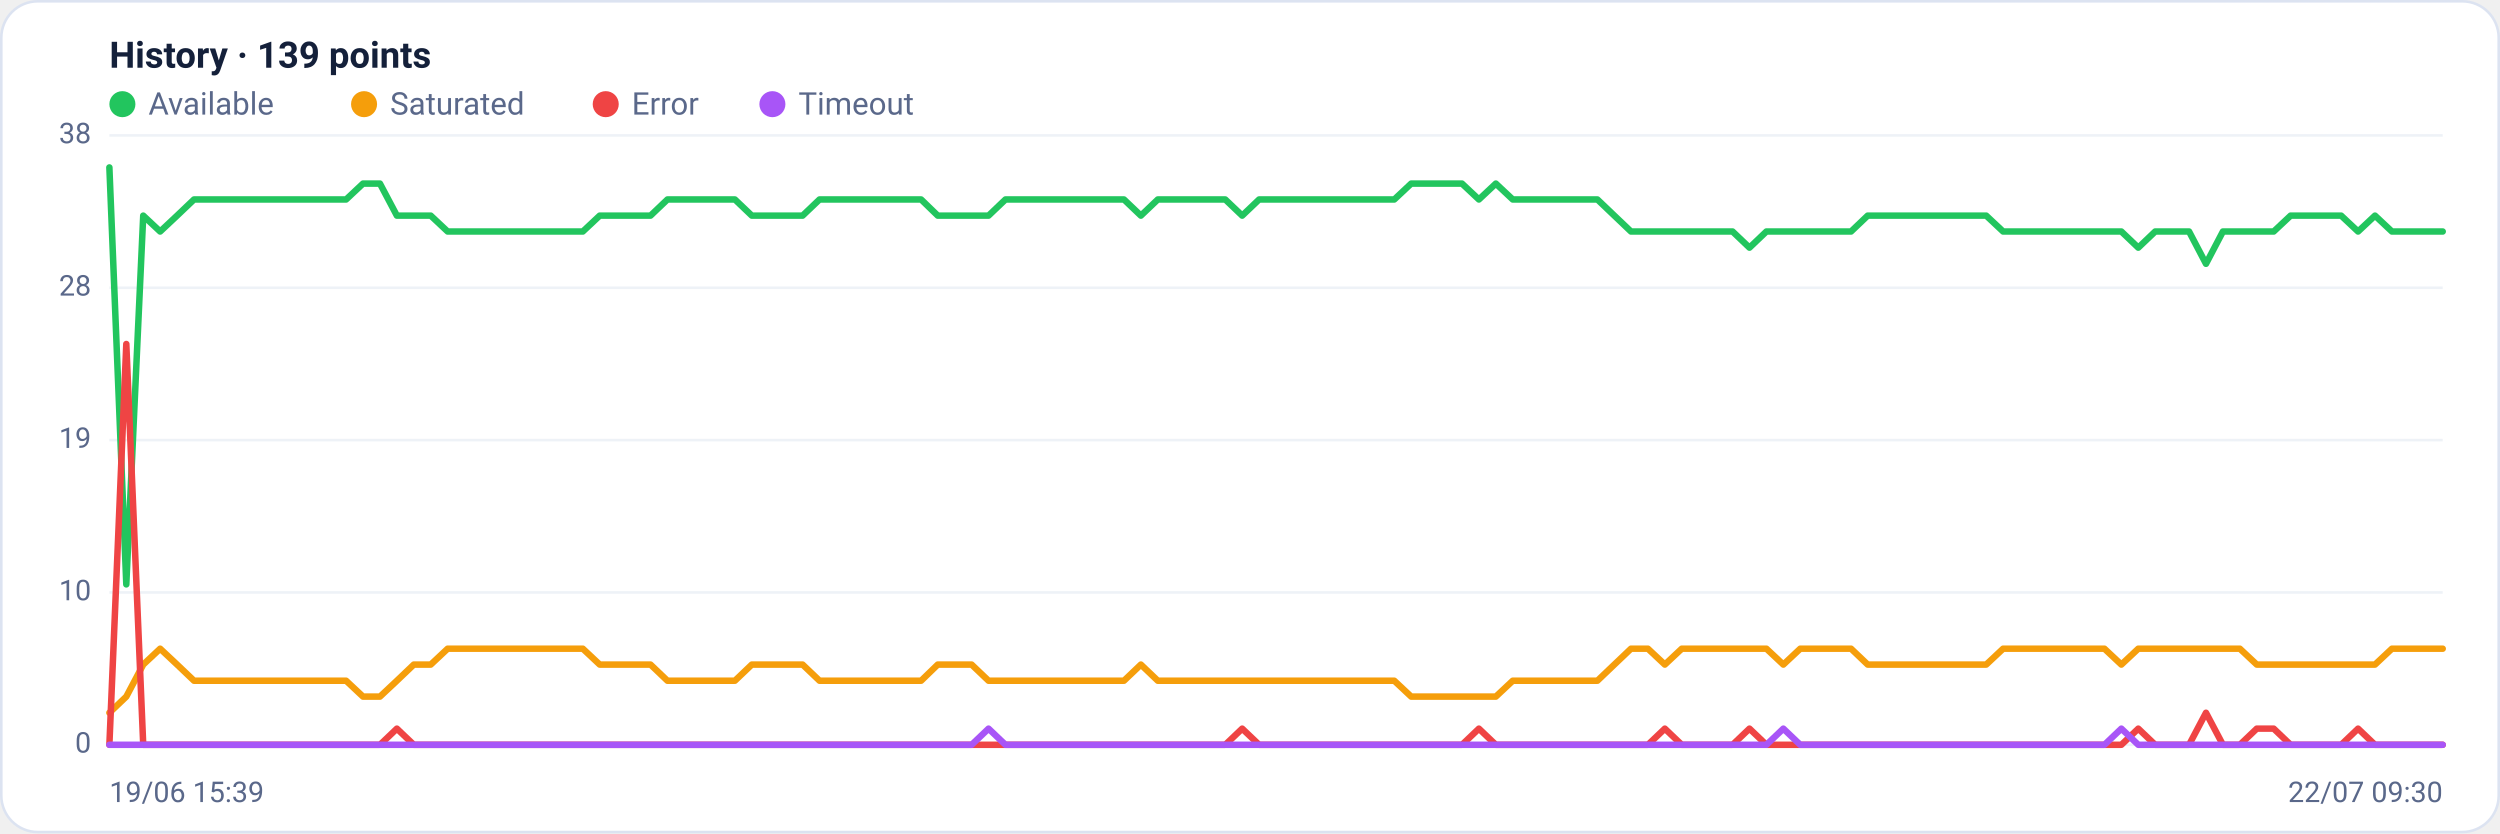
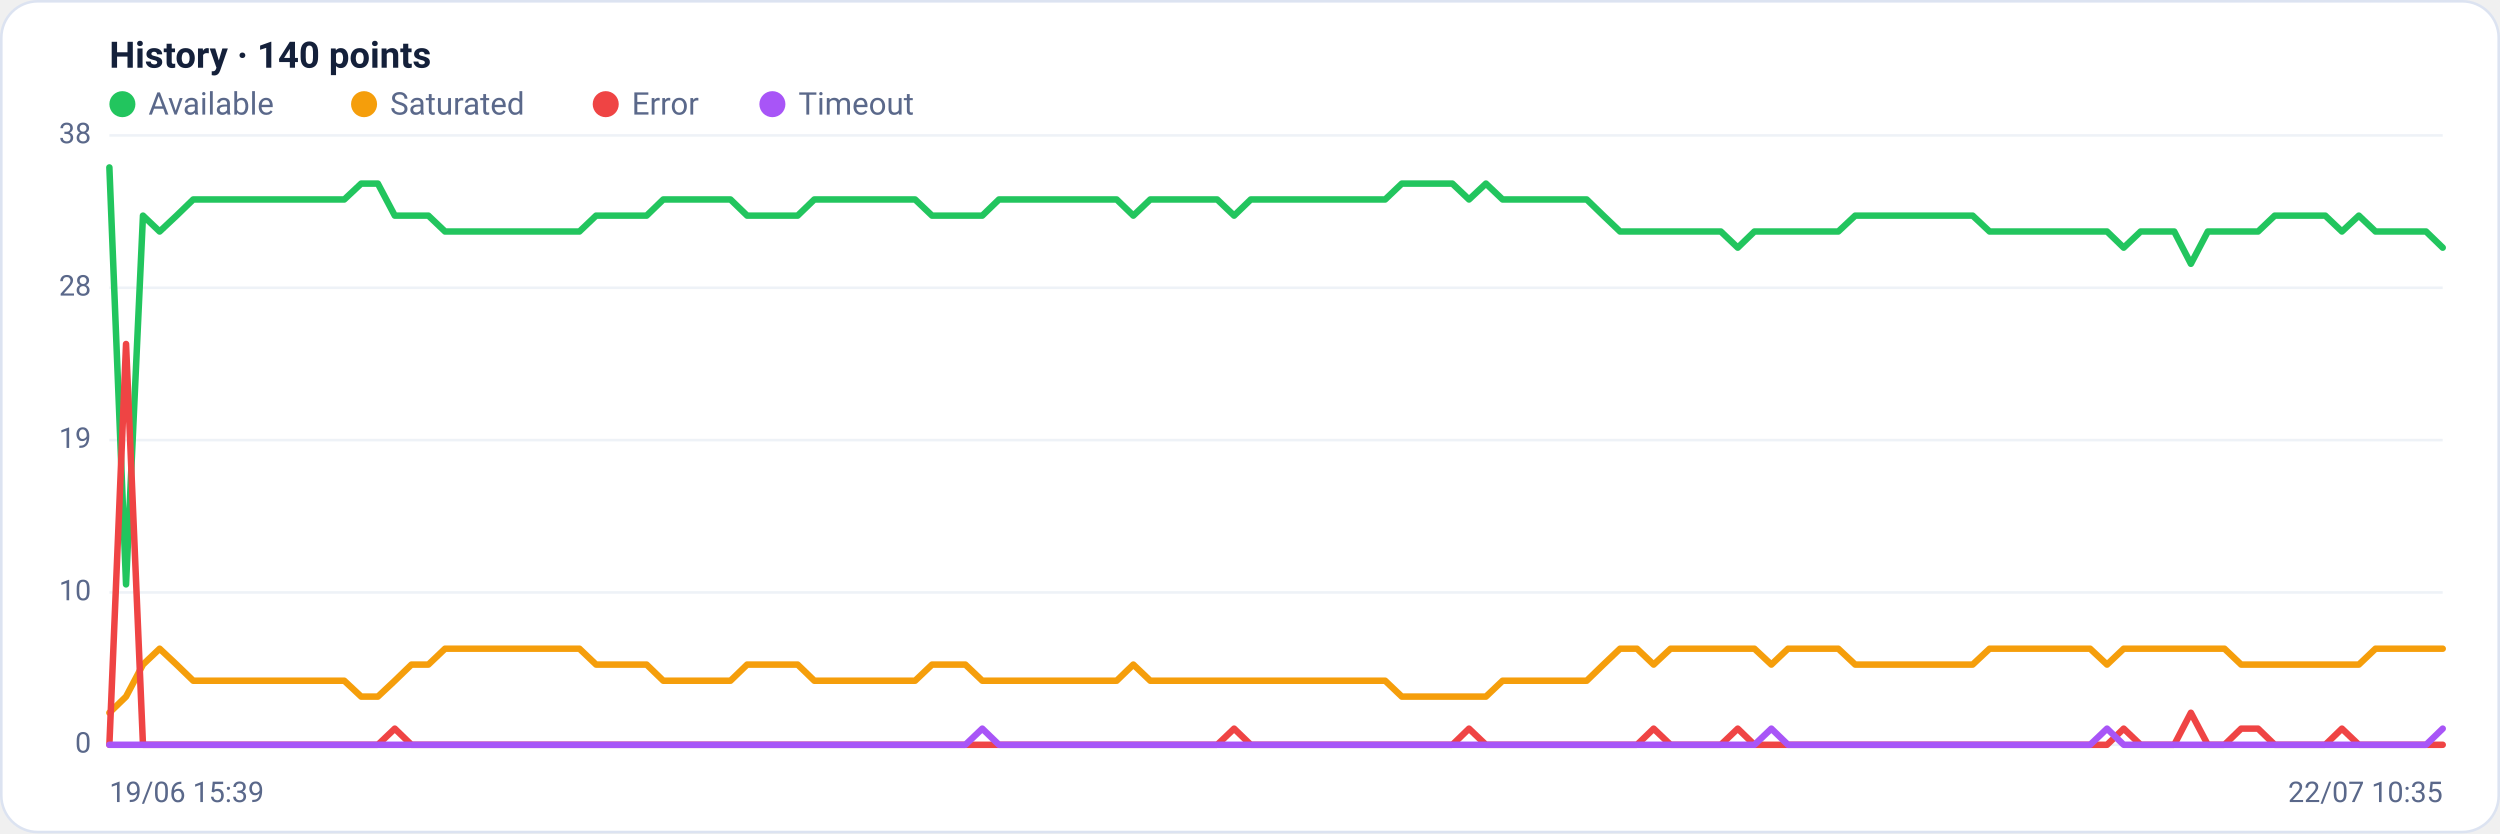
<svg xmlns="http://www.w3.org/2000/svg" viewBox="0 0 960 320" width="960" height="320" font-family="Segoe UI, system-ui, -apple-system, Roboto, Helvetica, Arial, sans-serif" role="img" aria-label="Availability history per region">
  <rect x="0.5" y="0.5" width="959" height="319" rx="14" fill="#ffffff" stroke="#dce3f1" />
-   <text x="42" y="26" font-size="14" font-weight="600" fill="#14203a">History · 139 points</text>
+   <text x="42" y="26" font-size="14" font-weight="600" fill="#14203a">History · 140 points</text>
  <circle cx="47" cy="40" r="5" fill="#22c55e" />
  <text x="57" y="44" font-size="12" fill="#5a688a">Available</text>
  <circle cx="139.8" cy="40" r="5" fill="#f59e0b" />
  <text x="149.8" y="44" font-size="12" fill="#5a688a">Saturated</text>
  <circle cx="232.6" cy="40" r="5" fill="#ef4444" />
  <text x="242.6" y="44" font-size="12" fill="#5a688a">Error</text>
  <circle cx="296.6" cy="40" r="5" fill="#a855f7" />
  <text x="306.6" y="44" font-size="12" fill="#5a688a">Timeout</text>
  <line x1="42" y1="286.0" x2="938" y2="286.0" stroke="#eef2f7" stroke-width="1" />
  <text x="35" y="289.0" text-anchor="end" font-size="11" fill="#5a688a">0</text>
  <line x1="42" y1="227.5" x2="938" y2="227.5" stroke="#eef2f7" stroke-width="1" />
  <text x="35" y="230.5" text-anchor="end" font-size="11" fill="#5a688a">10</text>
  <line x1="42" y1="169.0" x2="938" y2="169.0" stroke="#eef2f7" stroke-width="1" />
  <text x="35" y="172.0" text-anchor="end" font-size="11" fill="#5a688a">19</text>
  <line x1="42" y1="110.5" x2="938" y2="110.5" stroke="#eef2f7" stroke-width="1" />
  <text x="35" y="113.5" text-anchor="end" font-size="11" fill="#5a688a">28</text>
  <line x1="42" y1="52.0" x2="938" y2="52.0" stroke="#eef2f7" stroke-width="1" />
  <text x="35" y="55.0" text-anchor="end" font-size="11" fill="#5a688a">38</text>
-   <polyline fill="none" stroke="#22c55e" stroke-width="2.5" stroke-linejoin="round" stroke-linecap="round" points="42.0,64.3 48.5,224.4 55.0,82.8 61.5,88.9 68.0,82.8 74.5,76.6 81.0,76.6 87.4,76.6 93.9,76.6 100.4,76.6 106.9,76.6 113.4,76.6 119.9,76.6 126.4,76.6 132.9,76.6 139.4,70.5 145.9,70.5 152.4,82.8 158.9,82.8 165.4,82.8 171.9,88.9 178.3,88.9 184.8,88.9 191.3,88.9 197.8,88.9 204.3,88.9 210.8,88.9 217.3,88.9 223.8,88.9 230.3,82.8 236.8,82.8 243.3,82.8 249.8,82.8 256.3,76.6 262.8,76.6 269.2,76.6 275.7,76.6 282.2,76.6 288.7,82.8 295.2,82.8 301.7,82.8 308.2,82.8 314.7,76.6 321.2,76.6 327.7,76.6 334.2,76.6 340.7,76.6 347.2,76.6 353.7,76.6 360.1,82.8 366.6,82.8 373.1,82.8 379.6,82.8 386.1,76.6 392.6,76.6 399.1,76.6 405.6,76.6 412.1,76.6 418.6,76.6 425.1,76.6 431.6,76.6 438.1,82.8 444.6,76.6 451.0,76.6 457.5,76.6 464.0,76.6 470.5,76.6 477.0,82.8 483.5,76.6 490.0,76.6 496.5,76.6 503.0,76.6 509.5,76.6 516.0,76.6 522.5,76.6 529.0,76.6 535.4,76.6 541.9,70.5 548.4,70.5 554.9,70.5 561.4,70.5 567.9,76.6 574.4,70.5 580.9,76.6 587.4,76.6 593.9,76.6 600.4,76.6 606.9,76.6 613.4,76.6 619.9,82.8 626.3,88.9 632.8,88.9 639.3,88.9 645.8,88.9 652.3,88.9 658.8,88.9 665.3,88.9 671.8,95.1 678.3,88.9 684.8,88.9 691.3,88.9 697.8,88.9 704.3,88.9 710.8,88.9 717.2,82.8 723.7,82.8 730.2,82.8 736.7,82.8 743.2,82.8 749.7,82.8 756.2,82.8 762.7,82.8 769.2,88.9 775.7,88.9 782.2,88.9 788.7,88.9 795.2,88.9 801.7,88.9 808.1,88.9 814.6,88.9 821.1,95.1 827.6,88.9 834.1,88.9 840.6,88.9 847.1,101.3 853.6,88.9 860.1,88.9 866.6,88.9 873.1,88.9 879.6,82.8 886.1,82.8 892.6,82.8 899.0,82.8 905.5,88.9 912.0,82.8 918.5,88.9 925.0,88.9 931.5,88.9 938.0,88.9" />
-   <polyline fill="none" stroke="#f59e0b" stroke-width="2.5" stroke-linejoin="round" stroke-linecap="round" points="42.0,273.7 48.5,267.5 55.0,255.2 61.5,249.1 68.0,255.2 74.5,261.4 81.0,261.4 87.4,261.4 93.9,261.4 100.4,261.4 106.9,261.4 113.4,261.4 119.9,261.4 126.4,261.4 132.9,261.4 139.4,267.5 145.9,267.5 152.4,261.4 158.9,255.2 165.4,255.2 171.9,249.1 178.3,249.1 184.8,249.1 191.3,249.1 197.8,249.1 204.3,249.1 210.8,249.1 217.3,249.1 223.8,249.1 230.3,255.2 236.8,255.2 243.3,255.2 249.8,255.2 256.3,261.4 262.8,261.4 269.2,261.4 275.7,261.4 282.2,261.4 288.7,255.2 295.2,255.2 301.7,255.2 308.2,255.2 314.7,261.4 321.2,261.4 327.7,261.4 334.2,261.4 340.7,261.4 347.2,261.4 353.7,261.4 360.1,255.2 366.6,255.2 373.1,255.2 379.6,261.4 386.1,261.4 392.6,261.4 399.1,261.4 405.6,261.4 412.1,261.4 418.6,261.4 425.1,261.4 431.6,261.4 438.1,255.2 444.6,261.4 451.0,261.4 457.5,261.4 464.0,261.4 470.5,261.4 477.0,261.4 483.5,261.4 490.0,261.4 496.5,261.4 503.0,261.4 509.5,261.4 516.0,261.4 522.5,261.4 529.0,261.4 535.4,261.4 541.9,267.5 548.4,267.5 554.9,267.5 561.4,267.5 567.9,267.5 574.4,267.5 580.9,261.4 587.4,261.4 593.9,261.4 600.4,261.4 606.9,261.4 613.4,261.4 619.9,255.2 626.3,249.1 632.8,249.1 639.3,255.2 645.8,249.1 652.3,249.1 658.8,249.1 665.3,249.1 671.8,249.1 678.3,249.1 684.8,255.2 691.3,249.1 697.8,249.1 704.3,249.1 710.8,249.1 717.2,255.2 723.7,255.2 730.2,255.2 736.7,255.2 743.2,255.2 749.7,255.2 756.2,255.2 762.7,255.2 769.2,249.1 775.7,249.1 782.2,249.1 788.7,249.1 795.2,249.1 801.7,249.1 808.1,249.1 814.6,255.2 821.1,249.1 827.6,249.1 834.1,249.1 840.6,249.1 847.1,249.1 853.6,249.1 860.1,249.1 866.6,255.2 873.1,255.2 879.6,255.2 886.1,255.2 892.6,255.2 899.0,255.2 905.5,255.2 912.0,255.2 918.5,249.1 925.0,249.1 931.5,249.1 938.0,249.1" />
-   <polyline fill="none" stroke="#ef4444" stroke-width="2.5" stroke-linejoin="round" stroke-linecap="round" points="42.0,286.0 48.5,132.1 55.0,286.0 61.5,286.0 68.0,286.0 74.5,286.0 81.0,286.0 87.4,286.0 93.9,286.0 100.4,286.0 106.9,286.0 113.4,286.0 119.9,286.0 126.4,286.0 132.9,286.0 139.4,286.0 145.9,286.0 152.4,279.8 158.9,286.0 165.4,286.0 171.9,286.0 178.3,286.0 184.8,286.0 191.3,286.0 197.8,286.0 204.3,286.0 210.8,286.0 217.3,286.0 223.8,286.0 230.3,286.0 236.8,286.0 243.3,286.0 249.8,286.0 256.3,286.0 262.8,286.0 269.2,286.0 275.7,286.0 282.2,286.0 288.7,286.0 295.2,286.0 301.7,286.0 308.2,286.0 314.7,286.0 321.2,286.0 327.7,286.0 334.2,286.0 340.7,286.0 347.2,286.0 353.7,286.0 360.1,286.0 366.6,286.0 373.1,286.0 379.6,286.0 386.1,286.0 392.6,286.0 399.1,286.0 405.6,286.0 412.1,286.0 418.6,286.0 425.1,286.0 431.6,286.0 438.1,286.0 444.6,286.0 451.0,286.0 457.5,286.0 464.0,286.0 470.5,286.0 477.0,279.8 483.5,286.0 490.0,286.0 496.5,286.0 503.0,286.0 509.5,286.0 516.0,286.0 522.5,286.0 529.0,286.0 535.4,286.0 541.9,286.0 548.4,286.0 554.9,286.0 561.4,286.0 567.9,279.8 574.4,286.0 580.9,286.0 587.4,286.0 593.9,286.0 600.4,286.0 606.9,286.0 613.4,286.0 619.9,286.0 626.3,286.0 632.8,286.0 639.3,279.8 645.8,286.0 652.3,286.0 658.8,286.0 665.3,286.0 671.8,279.8 678.3,286.0 684.8,286.0 691.3,286.0 697.8,286.0 704.3,286.0 710.8,286.0 717.2,286.0 723.7,286.0 730.2,286.0 736.7,286.0 743.2,286.0 749.7,286.0 756.2,286.0 762.7,286.0 769.2,286.0 775.7,286.0 782.2,286.0 788.7,286.0 795.2,286.0 801.7,286.0 808.1,286.0 814.6,286.0 821.1,279.8 827.6,286.0 834.1,286.0 840.6,286.0 847.1,273.7 853.6,286.0 860.1,286.0 866.6,279.8 873.1,279.8 879.6,286.0 886.1,286.0 892.6,286.0 899.0,286.0 905.5,279.8 912.0,286.0 918.5,286.0 925.0,286.0 931.5,286.0 938.0,286.0" />
-   <polyline fill="none" stroke="#a855f7" stroke-width="2.5" stroke-linejoin="round" stroke-linecap="round" points="42.0,286.0 48.5,286.0 55.0,286.0 61.5,286.0 68.0,286.0 74.5,286.0 81.0,286.0 87.4,286.0 93.9,286.0 100.4,286.0 106.9,286.0 113.4,286.0 119.9,286.0 126.4,286.0 132.9,286.0 139.4,286.0 145.9,286.0 152.4,286.0 158.9,286.0 165.4,286.0 171.9,286.0 178.3,286.0 184.8,286.0 191.3,286.0 197.8,286.0 204.3,286.0 210.8,286.0 217.3,286.0 223.8,286.0 230.3,286.0 236.8,286.0 243.3,286.0 249.8,286.0 256.3,286.0 262.8,286.0 269.2,286.0 275.7,286.0 282.2,286.0 288.7,286.0 295.2,286.0 301.7,286.0 308.2,286.0 314.7,286.0 321.2,286.0 327.7,286.0 334.2,286.0 340.7,286.0 347.2,286.0 353.7,286.0 360.1,286.0 366.6,286.0 373.1,286.0 379.6,279.8 386.1,286.0 392.6,286.0 399.1,286.0 405.6,286.0 412.1,286.0 418.6,286.0 425.1,286.0 431.6,286.0 438.1,286.0 444.6,286.0 451.0,286.0 457.5,286.0 464.0,286.0 470.5,286.0 477.0,286.0 483.5,286.0 490.0,286.0 496.5,286.0 503.0,286.0 509.5,286.0 516.0,286.0 522.5,286.0 529.0,286.0 535.4,286.0 541.9,286.0 548.4,286.0 554.9,286.0 561.4,286.0 567.9,286.0 574.4,286.0 580.9,286.0 587.4,286.0 593.9,286.0 600.4,286.0 606.9,286.0 613.4,286.0 619.9,286.0 626.3,286.0 632.8,286.0 639.3,286.0 645.8,286.0 652.3,286.0 658.8,286.0 665.3,286.0 671.8,286.0 678.3,286.0 684.8,279.8 691.3,286.0 697.8,286.0 704.3,286.0 710.8,286.0 717.2,286.0 723.7,286.0 730.2,286.0 736.7,286.0 743.2,286.0 749.7,286.0 756.2,286.0 762.7,286.0 769.2,286.0 775.7,286.0 782.2,286.0 788.7,286.0 795.2,286.0 801.7,286.0 808.1,286.0 814.6,279.8 821.1,286.0 827.6,286.0 834.1,286.0 840.6,286.0 847.1,286.0 853.6,286.0 860.1,286.0 866.6,286.0 873.1,286.0 879.6,286.0 886.1,286.0 892.6,286.0 899.0,286.0 905.5,286.0 912.0,286.0 918.5,286.0 925.0,286.0 931.5,286.0 938.0,286.0" />
+   <polyline fill="none" stroke="#22c55e" stroke-width="2.5" stroke-linejoin="round" stroke-linecap="round" points="42.0,64.3 48.4,224.4 54.9,82.8 61.3,88.9 67.8,82.8 74.2,76.6 80.7,76.6 87.1,76.6 93.6,76.6 100.0,76.6 106.5,76.6 112.9,76.6 119.4,76.6 125.8,76.6 132.2,76.6 138.7,70.5 145.1,70.5 151.6,82.8 158.0,82.8 164.5,82.8 170.9,88.9 177.4,88.9 183.8,88.9 190.3,88.9 196.7,88.9 203.2,88.9 209.6,88.9 216.0,88.9 222.5,88.9 228.9,82.8 235.4,82.8 241.8,82.8 248.3,82.8 254.7,76.6 261.2,76.6 267.6,76.6 274.1,76.6 280.5,76.6 286.9,82.8 293.4,82.8 299.8,82.8 306.3,82.8 312.7,76.6 319.2,76.6 325.6,76.6 332.1,76.6 338.5,76.6 345.0,76.6 351.4,76.6 357.9,82.8 364.3,82.8 370.7,82.8 377.2,82.8 383.6,76.6 390.1,76.6 396.5,76.6 403.0,76.6 409.4,76.6 415.9,76.6 422.3,76.6 428.8,76.6 435.2,82.8 441.7,76.6 448.1,76.6 454.5,76.6 461.0,76.6 467.4,76.6 473.9,82.8 480.3,76.6 486.8,76.6 493.2,76.6 499.7,76.6 506.1,76.6 512.6,76.6 519.0,76.6 525.5,76.6 531.9,76.6 538.3,70.5 544.8,70.5 551.2,70.5 557.7,70.5 564.1,76.6 570.6,70.5 577.0,76.6 583.5,76.6 589.9,76.6 596.4,76.6 602.8,76.6 609.3,76.6 615.7,82.8 622.1,88.9 628.6,88.9 635.0,88.9 641.5,88.9 647.9,88.9 654.4,88.9 660.8,88.9 667.3,95.1 673.7,88.9 680.2,88.9 686.6,88.9 693.1,88.9 699.5,88.9 705.9,88.9 712.4,82.8 718.8,82.8 725.3,82.8 731.7,82.8 738.2,82.8 744.6,82.8 751.1,82.8 757.5,82.8 764.0,88.9 770.4,88.9 776.8,88.9 783.3,88.9 789.7,88.9 796.2,88.9 802.6,88.9 809.1,88.9 815.5,95.1 822.0,88.9 828.4,88.9 834.9,88.9 841.3,101.3 847.8,88.9 854.2,88.9 860.6,88.9 867.1,88.9 873.5,82.8 880.0,82.8 886.4,82.8 892.9,82.8 899.3,88.9 905.8,82.8 912.2,88.9 918.7,88.9 925.1,88.9 931.6,88.9 938.0,95.1" />
+   <polyline fill="none" stroke="#f59e0b" stroke-width="2.5" stroke-linejoin="round" stroke-linecap="round" points="42.0,273.7 48.4,267.5 54.9,255.2 61.3,249.1 67.8,255.2 74.2,261.4 80.7,261.4 87.1,261.4 93.6,261.4 100.0,261.4 106.5,261.4 112.9,261.4 119.4,261.4 125.8,261.4 132.2,261.4 138.7,267.5 145.1,267.5 151.6,261.4 158.0,255.2 164.5,255.2 170.9,249.1 177.4,249.1 183.8,249.1 190.3,249.1 196.7,249.1 203.2,249.1 209.6,249.1 216.0,249.1 222.5,249.1 228.9,255.2 235.4,255.2 241.8,255.2 248.3,255.2 254.7,261.4 261.2,261.4 267.6,261.4 274.1,261.4 280.5,261.4 286.9,255.2 293.4,255.2 299.8,255.2 306.3,255.2 312.7,261.4 319.2,261.4 325.6,261.4 332.1,261.4 338.5,261.4 345.0,261.4 351.4,261.4 357.9,255.2 364.3,255.2 370.7,255.2 377.2,261.4 383.6,261.4 390.1,261.4 396.5,261.4 403.0,261.4 409.4,261.4 415.9,261.4 422.3,261.4 428.8,261.4 435.2,255.2 441.7,261.4 448.1,261.4 454.5,261.4 461.0,261.4 467.4,261.4 473.9,261.4 480.3,261.4 486.8,261.4 493.2,261.4 499.7,261.4 506.1,261.4 512.6,261.4 519.0,261.4 525.5,261.4 531.9,261.4 538.3,267.5 544.8,267.5 551.2,267.5 557.7,267.5 564.1,267.5 570.6,267.5 577.0,261.4 583.5,261.4 589.9,261.4 596.4,261.4 602.8,261.4 609.3,261.4 615.7,255.2 622.1,249.1 628.6,249.1 635.0,255.2 641.5,249.1 647.9,249.1 654.4,249.1 660.8,249.1 667.3,249.1 673.7,249.1 680.2,255.2 686.6,249.1 693.1,249.1 699.5,249.1 705.9,249.1 712.4,255.2 718.8,255.2 725.3,255.2 731.7,255.2 738.2,255.2 744.6,255.2 751.1,255.2 757.5,255.2 764.0,249.1 770.4,249.1 776.8,249.1 783.3,249.1 789.7,249.1 796.2,249.1 802.6,249.1 809.1,255.2 815.5,249.1 822.0,249.1 828.4,249.1 834.9,249.1 841.3,249.1 847.8,249.1 854.2,249.1 860.6,255.2 867.1,255.2 873.5,255.2 880.0,255.2 886.4,255.2 892.9,255.2 899.3,255.2 905.8,255.2 912.2,249.1 918.7,249.1 925.1,249.1 931.6,249.1 938.0,249.1" />
+   <polyline fill="none" stroke="#ef4444" stroke-width="2.5" stroke-linejoin="round" stroke-linecap="round" points="42.0,286.0 48.4,132.1 54.9,286.0 61.3,286.0 67.8,286.0 74.2,286.0 80.7,286.0 87.1,286.0 93.6,286.0 100.0,286.0 106.5,286.0 112.9,286.0 119.4,286.0 125.8,286.0 132.2,286.0 138.7,286.0 145.1,286.0 151.6,279.8 158.0,286.0 164.5,286.0 170.9,286.0 177.4,286.0 183.8,286.0 190.3,286.0 196.7,286.0 203.2,286.0 209.6,286.0 216.0,286.0 222.5,286.0 228.9,286.0 235.4,286.0 241.8,286.0 248.3,286.0 254.7,286.0 261.2,286.0 267.6,286.0 274.1,286.0 280.5,286.0 286.9,286.0 293.4,286.0 299.8,286.0 306.3,286.0 312.7,286.0 319.2,286.0 325.6,286.0 332.1,286.0 338.5,286.0 345.0,286.0 351.4,286.0 357.9,286.0 364.3,286.0 370.7,286.0 377.2,286.0 383.6,286.0 390.1,286.0 396.5,286.0 403.0,286.0 409.4,286.0 415.9,286.0 422.3,286.0 428.8,286.0 435.2,286.0 441.7,286.0 448.1,286.0 454.5,286.0 461.0,286.0 467.4,286.0 473.9,279.8 480.3,286.0 486.8,286.0 493.2,286.0 499.7,286.0 506.1,286.0 512.6,286.0 519.0,286.0 525.5,286.0 531.9,286.0 538.3,286.0 544.8,286.0 551.2,286.0 557.7,286.0 564.1,279.8 570.6,286.0 577.0,286.0 583.5,286.0 589.9,286.0 596.4,286.0 602.8,286.0 609.3,286.0 615.7,286.0 622.1,286.0 628.6,286.0 635.0,279.8 641.5,286.0 647.9,286.0 654.4,286.0 660.8,286.0 667.3,279.8 673.7,286.0 680.2,286.0 686.6,286.0 693.1,286.0 699.5,286.0 705.9,286.0 712.4,286.0 718.8,286.0 725.3,286.0 731.7,286.0 738.2,286.0 744.6,286.0 751.1,286.0 757.5,286.0 764.0,286.0 770.4,286.0 776.8,286.0 783.3,286.0 789.7,286.0 796.2,286.0 802.6,286.0 809.1,286.0 815.5,279.8 822.0,286.0 828.4,286.0 834.9,286.0 841.3,273.7 847.8,286.0 854.2,286.0 860.6,279.8 867.1,279.8 873.5,286.0 880.0,286.0 886.4,286.0 892.9,286.0 899.3,279.8 905.8,286.0 912.2,286.0 918.7,286.0 925.1,286.0 931.6,286.0 938.0,286.0" />
+   <polyline fill="none" stroke="#a855f7" stroke-width="2.5" stroke-linejoin="round" stroke-linecap="round" points="42.0,286.0 48.4,286.0 54.9,286.0 61.3,286.0 67.8,286.0 74.2,286.0 80.7,286.0 87.1,286.0 93.6,286.0 100.0,286.0 106.5,286.0 112.9,286.0 119.4,286.0 125.8,286.0 132.2,286.0 138.7,286.0 145.1,286.0 151.6,286.0 158.0,286.0 164.5,286.0 170.9,286.0 177.4,286.0 183.8,286.0 190.3,286.0 196.7,286.0 203.2,286.0 209.6,286.0 216.0,286.0 222.5,286.0 228.9,286.0 235.4,286.0 241.8,286.0 248.3,286.0 254.7,286.0 261.2,286.0 267.6,286.0 274.1,286.0 280.5,286.0 286.9,286.0 293.4,286.0 299.8,286.0 306.3,286.0 312.7,286.0 319.2,286.0 325.6,286.0 332.1,286.0 338.5,286.0 345.0,286.0 351.4,286.0 357.9,286.0 364.3,286.0 370.7,286.0 377.2,279.8 383.6,286.0 390.1,286.0 396.5,286.0 403.0,286.0 409.4,286.0 415.9,286.0 422.3,286.0 428.8,286.0 435.2,286.0 441.7,286.0 448.1,286.0 454.5,286.0 461.0,286.0 467.4,286.0 473.9,286.0 480.3,286.0 486.8,286.0 493.2,286.0 499.7,286.0 506.1,286.0 512.6,286.0 519.0,286.0 525.5,286.0 531.9,286.0 538.3,286.0 544.8,286.0 551.2,286.0 557.7,286.0 564.1,286.0 570.6,286.0 577.0,286.0 583.5,286.0 589.9,286.0 596.4,286.0 602.8,286.0 609.3,286.0 615.7,286.0 622.1,286.0 628.6,286.0 635.0,286.0 641.5,286.0 647.9,286.0 654.4,286.0 660.8,286.0 667.3,286.0 673.7,286.0 680.2,279.8 686.6,286.0 693.1,286.0 699.5,286.0 705.9,286.0 712.4,286.0 718.8,286.0 725.3,286.0 731.7,286.0 738.2,286.0 744.6,286.0 751.1,286.0 757.5,286.0 764.0,286.0 770.4,286.0 776.8,286.0 783.3,286.0 789.7,286.0 796.2,286.0 802.6,286.0 809.1,279.8 815.5,286.0 822.0,286.0 828.4,286.0 834.9,286.0 841.3,286.0 847.8,286.0 854.2,286.0 860.6,286.0 867.1,286.0 873.5,286.0 880.0,286.0 886.4,286.0 892.9,286.0 899.3,286.0 905.8,286.0 912.2,286.0 918.7,286.0 925.1,286.0 931.6,286.0 938.0,279.8" />
  <text x="42" y="308" font-size="11" fill="#5a688a">19/06 15:39</text>
-   <text x="938" y="308" text-anchor="end" font-size="11" fill="#5a688a">22/07 09:30</text>
+   <text x="938" y="308" text-anchor="end" font-size="11" fill="#5a688a">22/07 10:35</text>
</svg>
